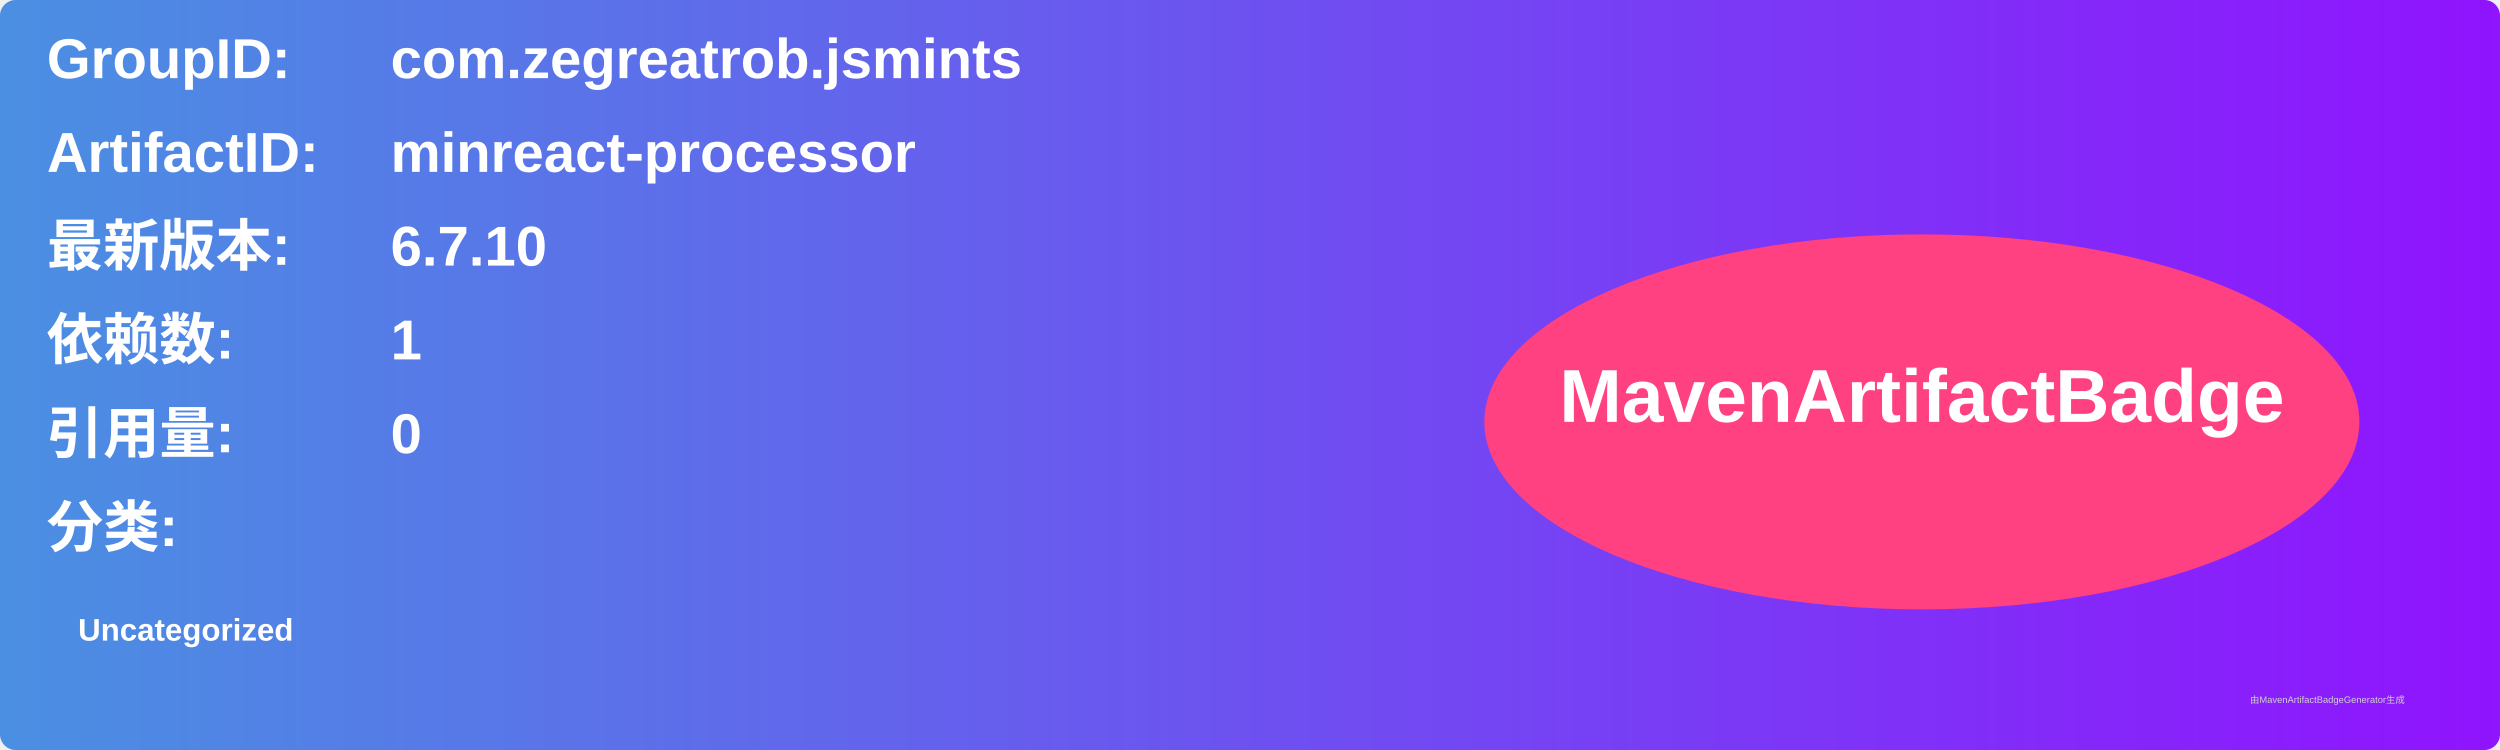
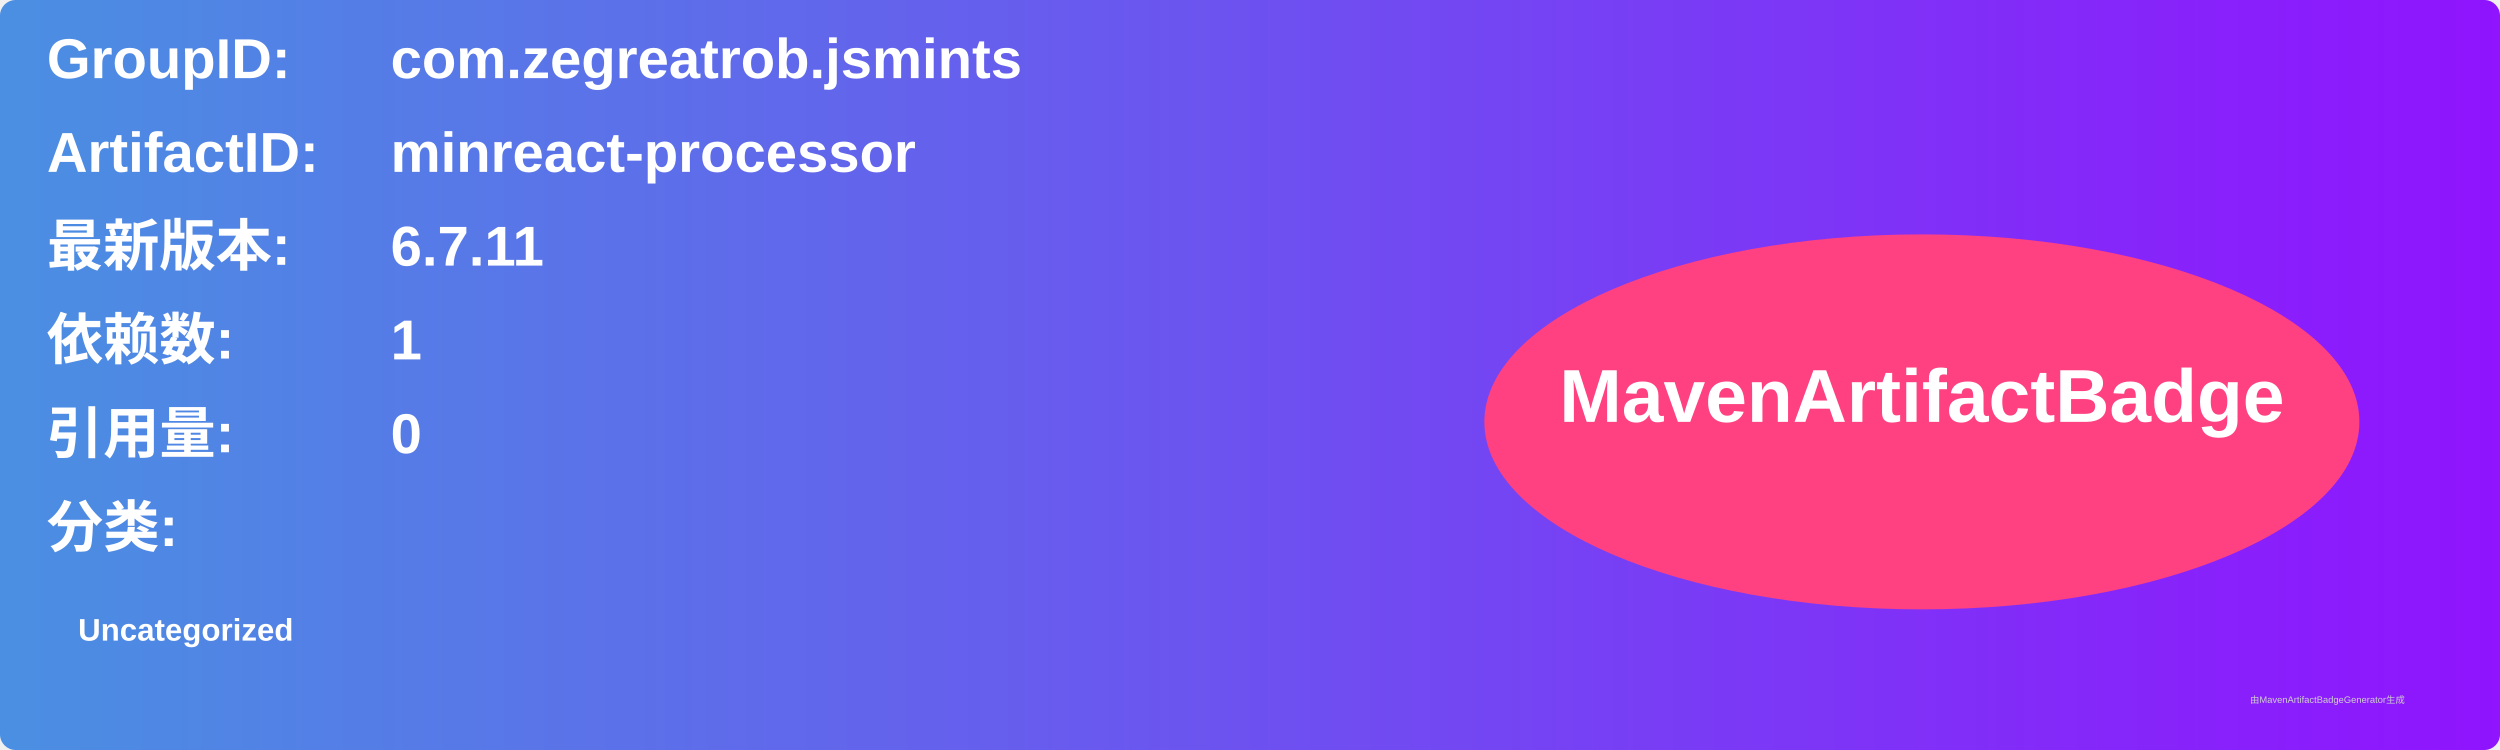
<svg xmlns="http://www.w3.org/2000/svg" width="800" height="240" viewBox="0 0 800 240">
  <linearGradient id="grad" x1="0%" y1="0%" x2="100%" y2="0%">
    <stop offset="0%" stop-color="#4a90e2" />
    <stop offset="100%" stop-color="#9013fe" />
  </linearGradient>
  <rect width="100%" height="100%" rx="5" ry="5" fill="url(#grad)" />
  <g transform="translate(15, 15)">
    <text x="0" y="10" font-family="Arial" font-size="18" fill="white" font-weight="bold" width="260">GroupID:</text>
    <text x="110" y="10" font-family="Arial" font-size="18" fill="white" font-weight="bold" width="460">com.zegreatrob.jsmints</text>
    <text x="0" y="40" font-family="Arial" font-size="18" fill="white" font-weight="bold" width="260">ArtifactID:</text>
    <text x="110" y="40" font-family="Arial" font-size="18" fill="white" font-weight="bold" width="460">minreact-processor</text>
    <text x="0" y="70" font-family="Arial" font-size="18" fill="white" font-weight="bold">最新版本:</text>
    <text x="110" y="70" font-family="Arial" font-size="18" fill="white" font-weight="bold">
-       <tspan font-weight="bold">6.7.10</tspan>
+       <tspan font-weight="bold">6.7.11</tspan>
    </text>
    <text x="0" y="100" font-family="Arial" font-size="18" fill="white" font-weight="bold">依赖数: </text>
    <text x="110" y="100" font-family="Arial" font-size="18" fill="white">
      <tspan font-weight="bold">1</tspan>
    </text>
    <text x="0" y="130" font-family="Arial" font-size="18" fill="white" font-weight="bold">引用量: </text>
    <text x="110" y="130" font-family="Arial" font-size="18" fill="white">
      <tspan font-weight="bold">0</tspan>
    </text>
    <text x="0" y="160" font-family="Arial" font-size="18" fill="white" font-weight="bold">分类:</text>
    <text x="10" y="190" font-family="Arial" font-size="10" fill="white">
      <tspan font-weight="bold">Uncategorized</tspan>
    </text>
    <ellipse cx="600" cy="120" rx="140" ry="60" fill="#ff4081" />
    <text x="600" y="120" text-anchor="middle" font-family="Arial" font-size="24" fill="white" font-weight="bold">MavenArtifactBadge</text>
  </g>
  <text x="720" y="225" font-family="Arial" font-size="3" fill="#d0d0d0">由MavenArtifactBadgeGenerator生成</text>
</svg>
